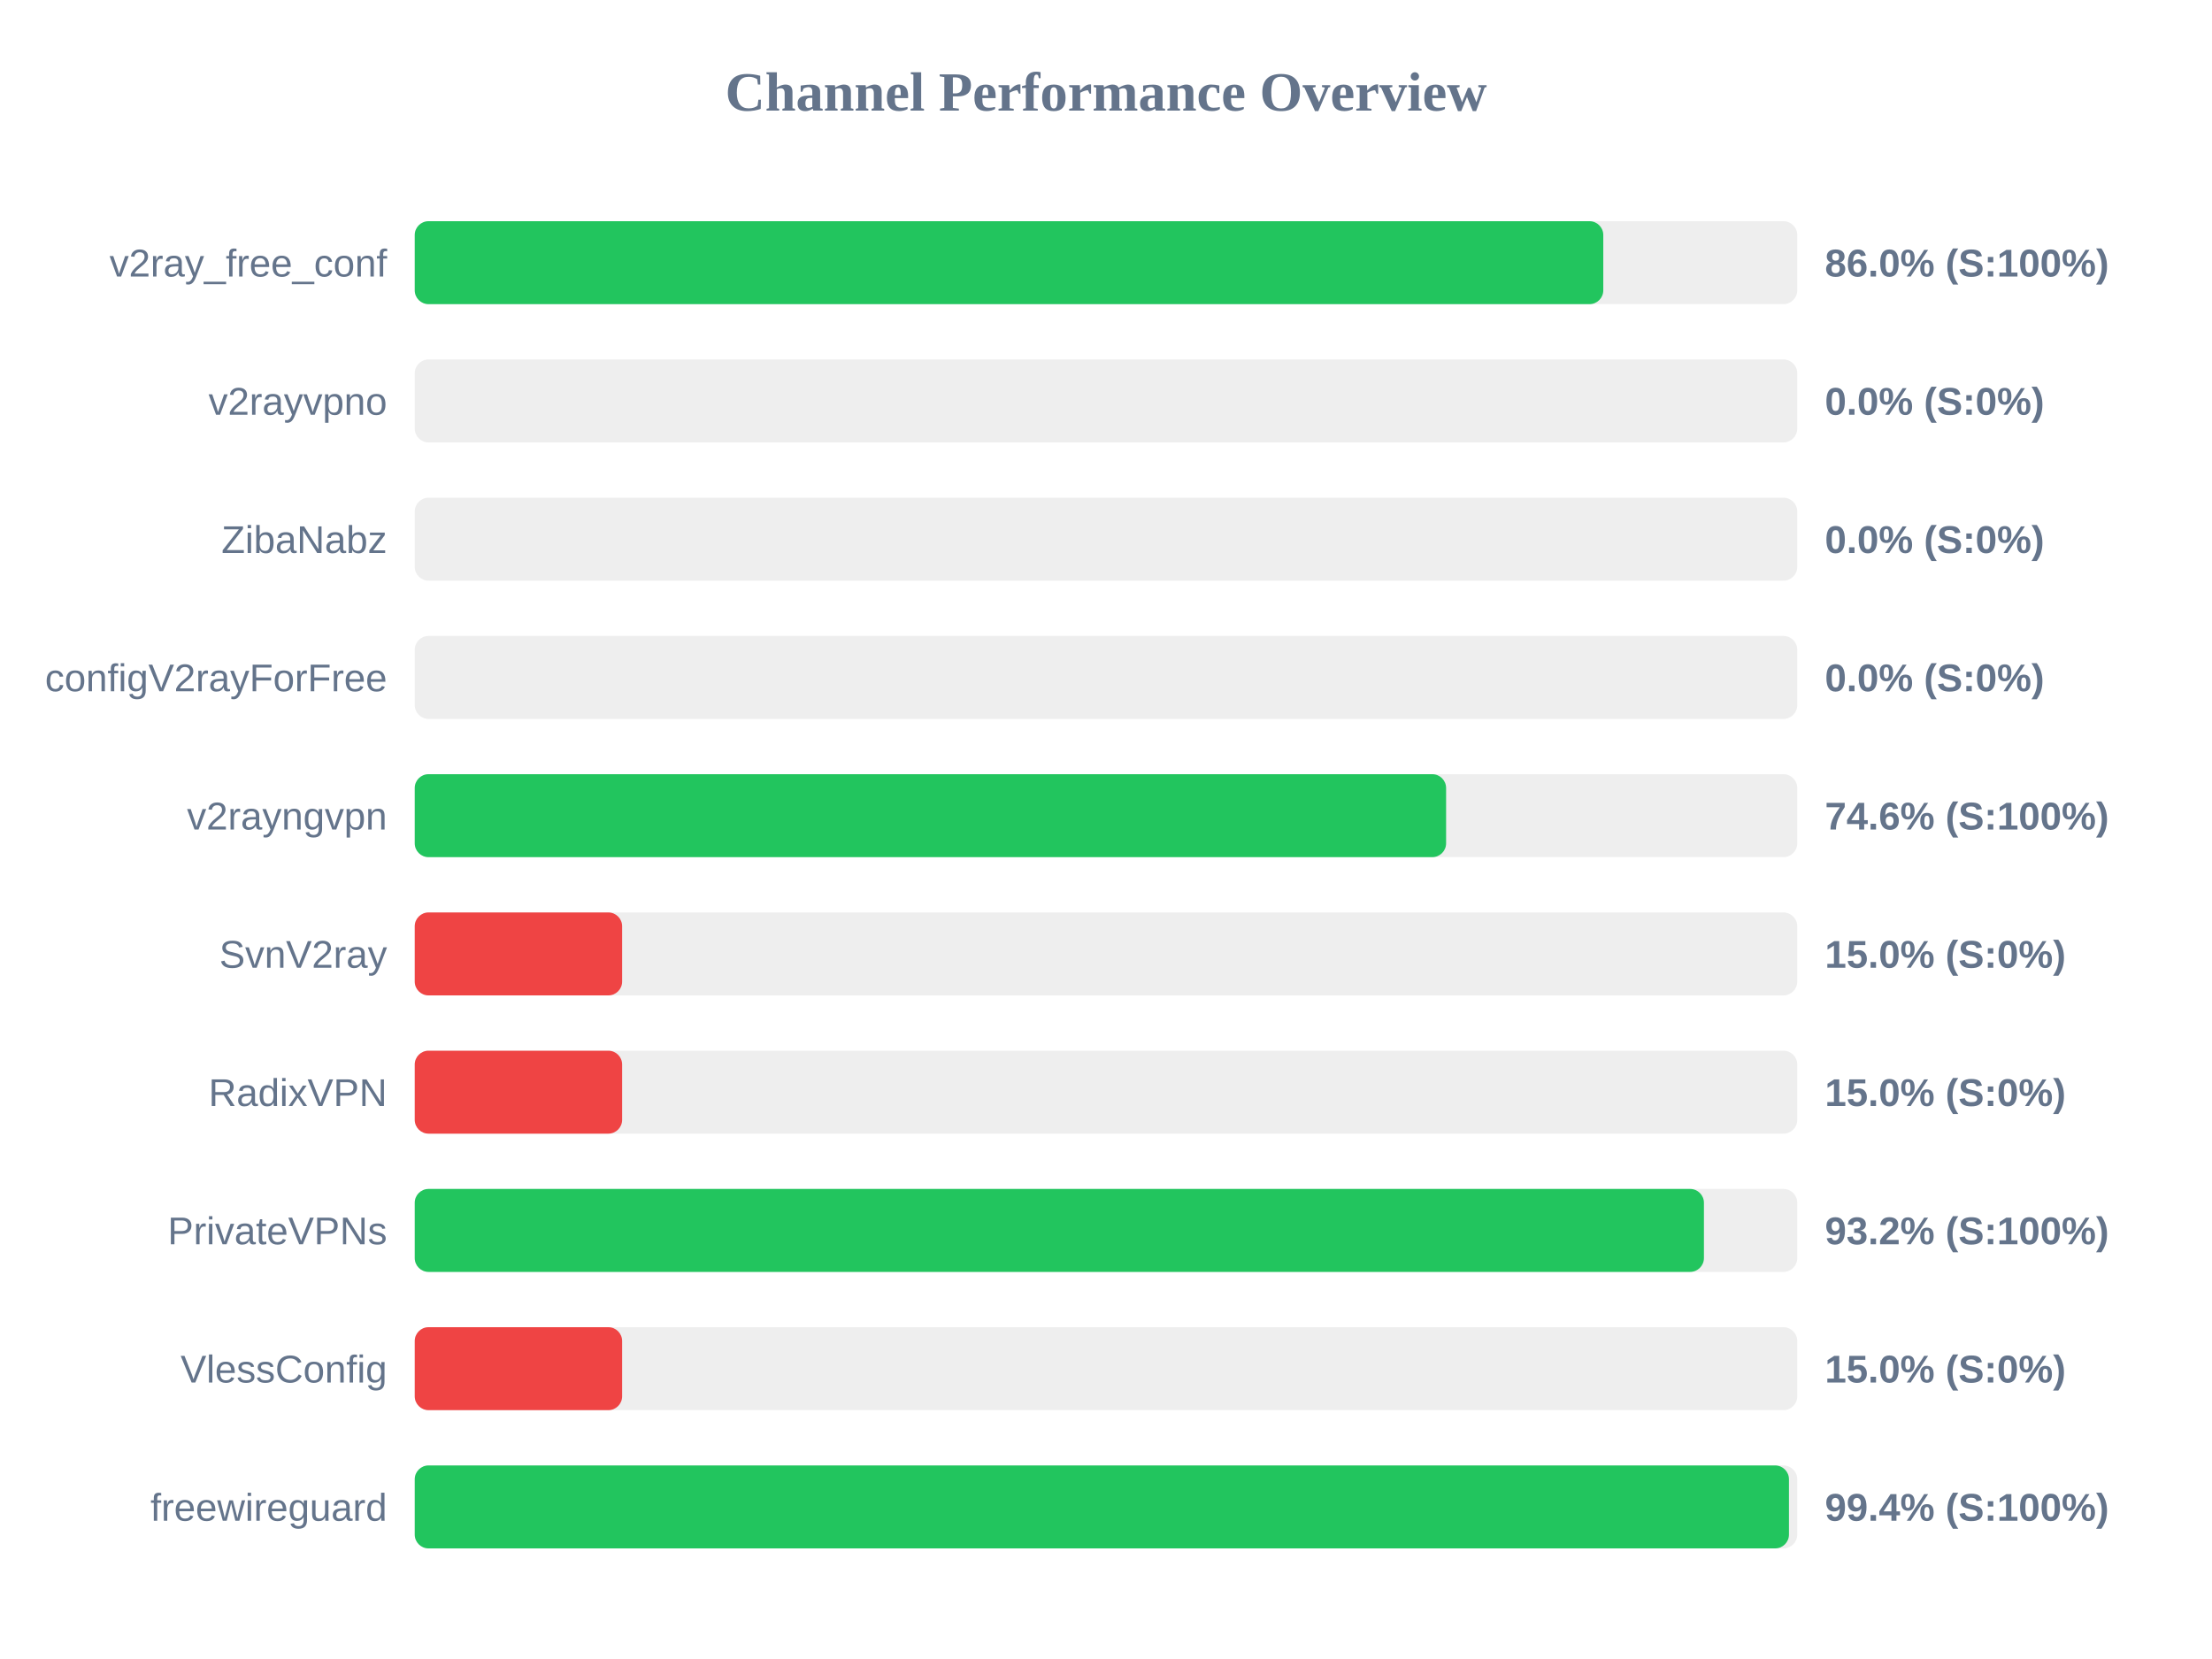
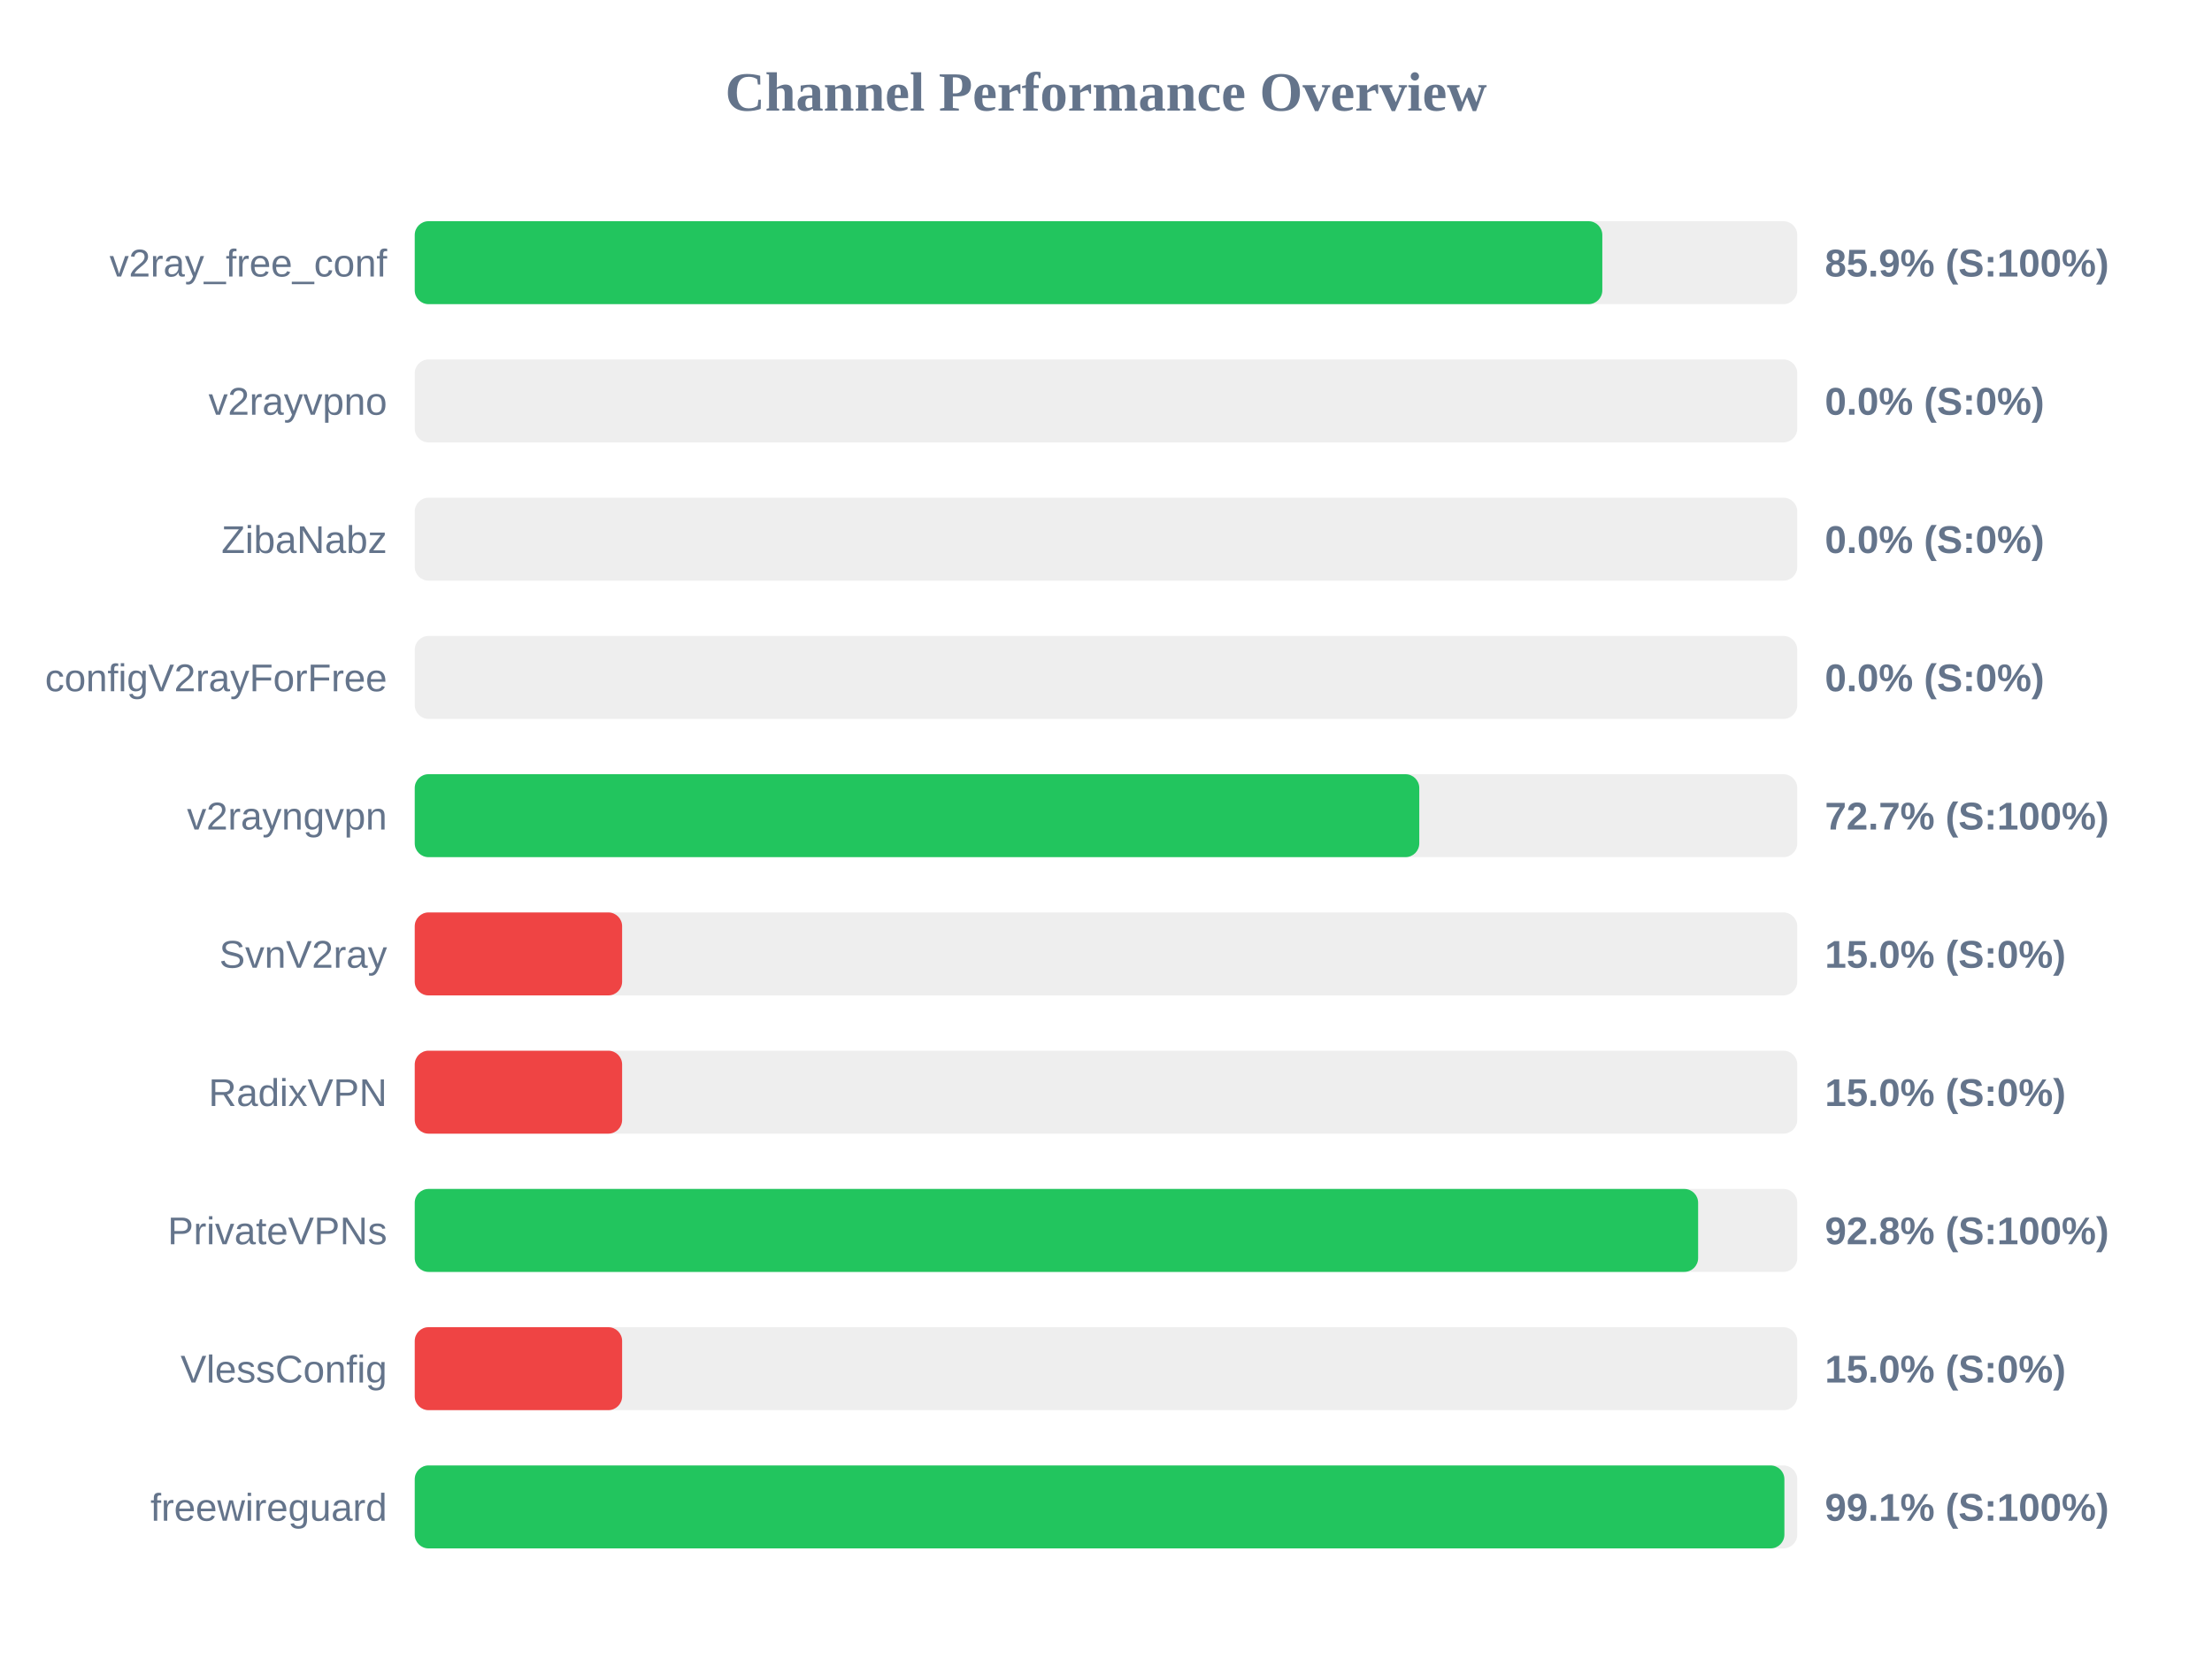
<svg xmlns="http://www.w3.org/2000/svg" width="800" height="600" version="1.1">
  <style>
        .row { font: 14px Arial; fill: #64748b; }
        .score { font: bold 14px Arial; fill: #64748b; }
    </style>
  <text x="400" y="40" text-anchor="middle" font-size="20px" font-weight="bold" fill="#64748b">Channel Performance Overview</text>
  <rect x="150" y="80" width="500" height="30" fill="#eee" rx="5" />
-   <rect x="150" y="80" width="429.85" height="30" fill="#22c55e" rx="5" />
+   <rect x="150" y="80" width="429.5" height="30" fill="#22c55e" rx="5" />
  <text x="140" y="100" text-anchor="end" class="row">v2ray_free_conf</text>
-   <text x="660" y="100" text-anchor="start" class="score">86.0% (S:100%)</text>
+   <text x="660" y="100" text-anchor="start" class="score">85.9% (S:100%)</text>
  <rect x="150" y="130" width="500" height="30" fill="#eee" rx="5" />
  <rect x="150" y="130" width="0.0" height="30" fill="#ef4444" rx="5" />
  <text x="140" y="150" text-anchor="end" class="row">v2rayvpno</text>
  <text x="660" y="150" text-anchor="start" class="score">0.0% (S:0%)</text>
  <rect x="150" y="180" width="500" height="30" fill="#eee" rx="5" />
  <rect x="150" y="180" width="0.0" height="30" fill="#ef4444" rx="5" />
  <text x="140" y="200" text-anchor="end" class="row">ZibaNabz</text>
  <text x="660" y="200" text-anchor="start" class="score">0.0% (S:0%)</text>
  <rect x="150" y="230" width="500" height="30" fill="#eee" rx="5" />
  <rect x="150" y="230" width="0.0" height="30" fill="#ef4444" rx="5" />
  <text x="140" y="250" text-anchor="end" class="row">configV2rayForFree</text>
  <text x="660" y="250" text-anchor="start" class="score">0.0% (S:0%)</text>
  <rect x="150" y="280" width="500" height="30" fill="#eee" rx="5" />
-   <rect x="150" y="280" width="373.0" height="30" fill="#22c55e" rx="5" />
+   <rect x="150" y="280" width="363.3" height="30" fill="#22c55e" rx="5" />
  <text x="140" y="300" text-anchor="end" class="row">v2rayngvpn</text>
-   <text x="660" y="300" text-anchor="start" class="score">74.6% (S:100%)</text>
+   <text x="660" y="300" text-anchor="start" class="score">72.7% (S:100%)</text>
  <rect x="150" y="330" width="500" height="30" fill="#eee" rx="5" />
  <rect x="150" y="330" width="75.0" height="30" fill="#ef4444" rx="5" />
  <text x="140" y="350" text-anchor="end" class="row">SvnV2ray</text>
  <text x="660" y="350" text-anchor="start" class="score">15.0% (S:0%)</text>
  <rect x="150" y="380" width="500" height="30" fill="#eee" rx="5" />
  <rect x="150" y="380" width="75.0" height="30" fill="#ef4444" rx="5" />
  <text x="140" y="400" text-anchor="end" class="row">RadixVPN</text>
  <text x="660" y="400" text-anchor="start" class="score">15.0% (S:0%)</text>
  <rect x="150" y="430" width="500" height="30" fill="#eee" rx="5" />
-   <rect x="150" y="430" width="466.25" height="30" fill="#22c55e" rx="5" />
+   <rect x="150" y="430" width="464.15" height="30" fill="#22c55e" rx="5" />
  <text x="140" y="450" text-anchor="end" class="row">PrivateVPNs</text>
-   <text x="660" y="450" text-anchor="start" class="score">93.2% (S:100%)</text>
+   <text x="660" y="450" text-anchor="start" class="score">92.8% (S:100%)</text>
  <rect x="150" y="480" width="500" height="30" fill="#eee" rx="5" />
  <rect x="150" y="480" width="75.0" height="30" fill="#ef4444" rx="5" />
  <text x="140" y="500" text-anchor="end" class="row">VlessConfig</text>
  <text x="660" y="500" text-anchor="start" class="score">15.0% (S:0%)</text>
  <rect x="150" y="530" width="500" height="30" fill="#eee" rx="5" />
-   <rect x="150" y="530" width="497.0" height="30" fill="#22c55e" rx="5" />
+   <rect x="150" y="530" width="495.35" height="30" fill="#22c55e" rx="5" />
  <text x="140" y="550" text-anchor="end" class="row">freewireguard</text>
-   <text x="660" y="550" text-anchor="start" class="score">99.4% (S:100%)</text>
+   <text x="660" y="550" text-anchor="start" class="score">99.1% (S:100%)</text>
</svg>
